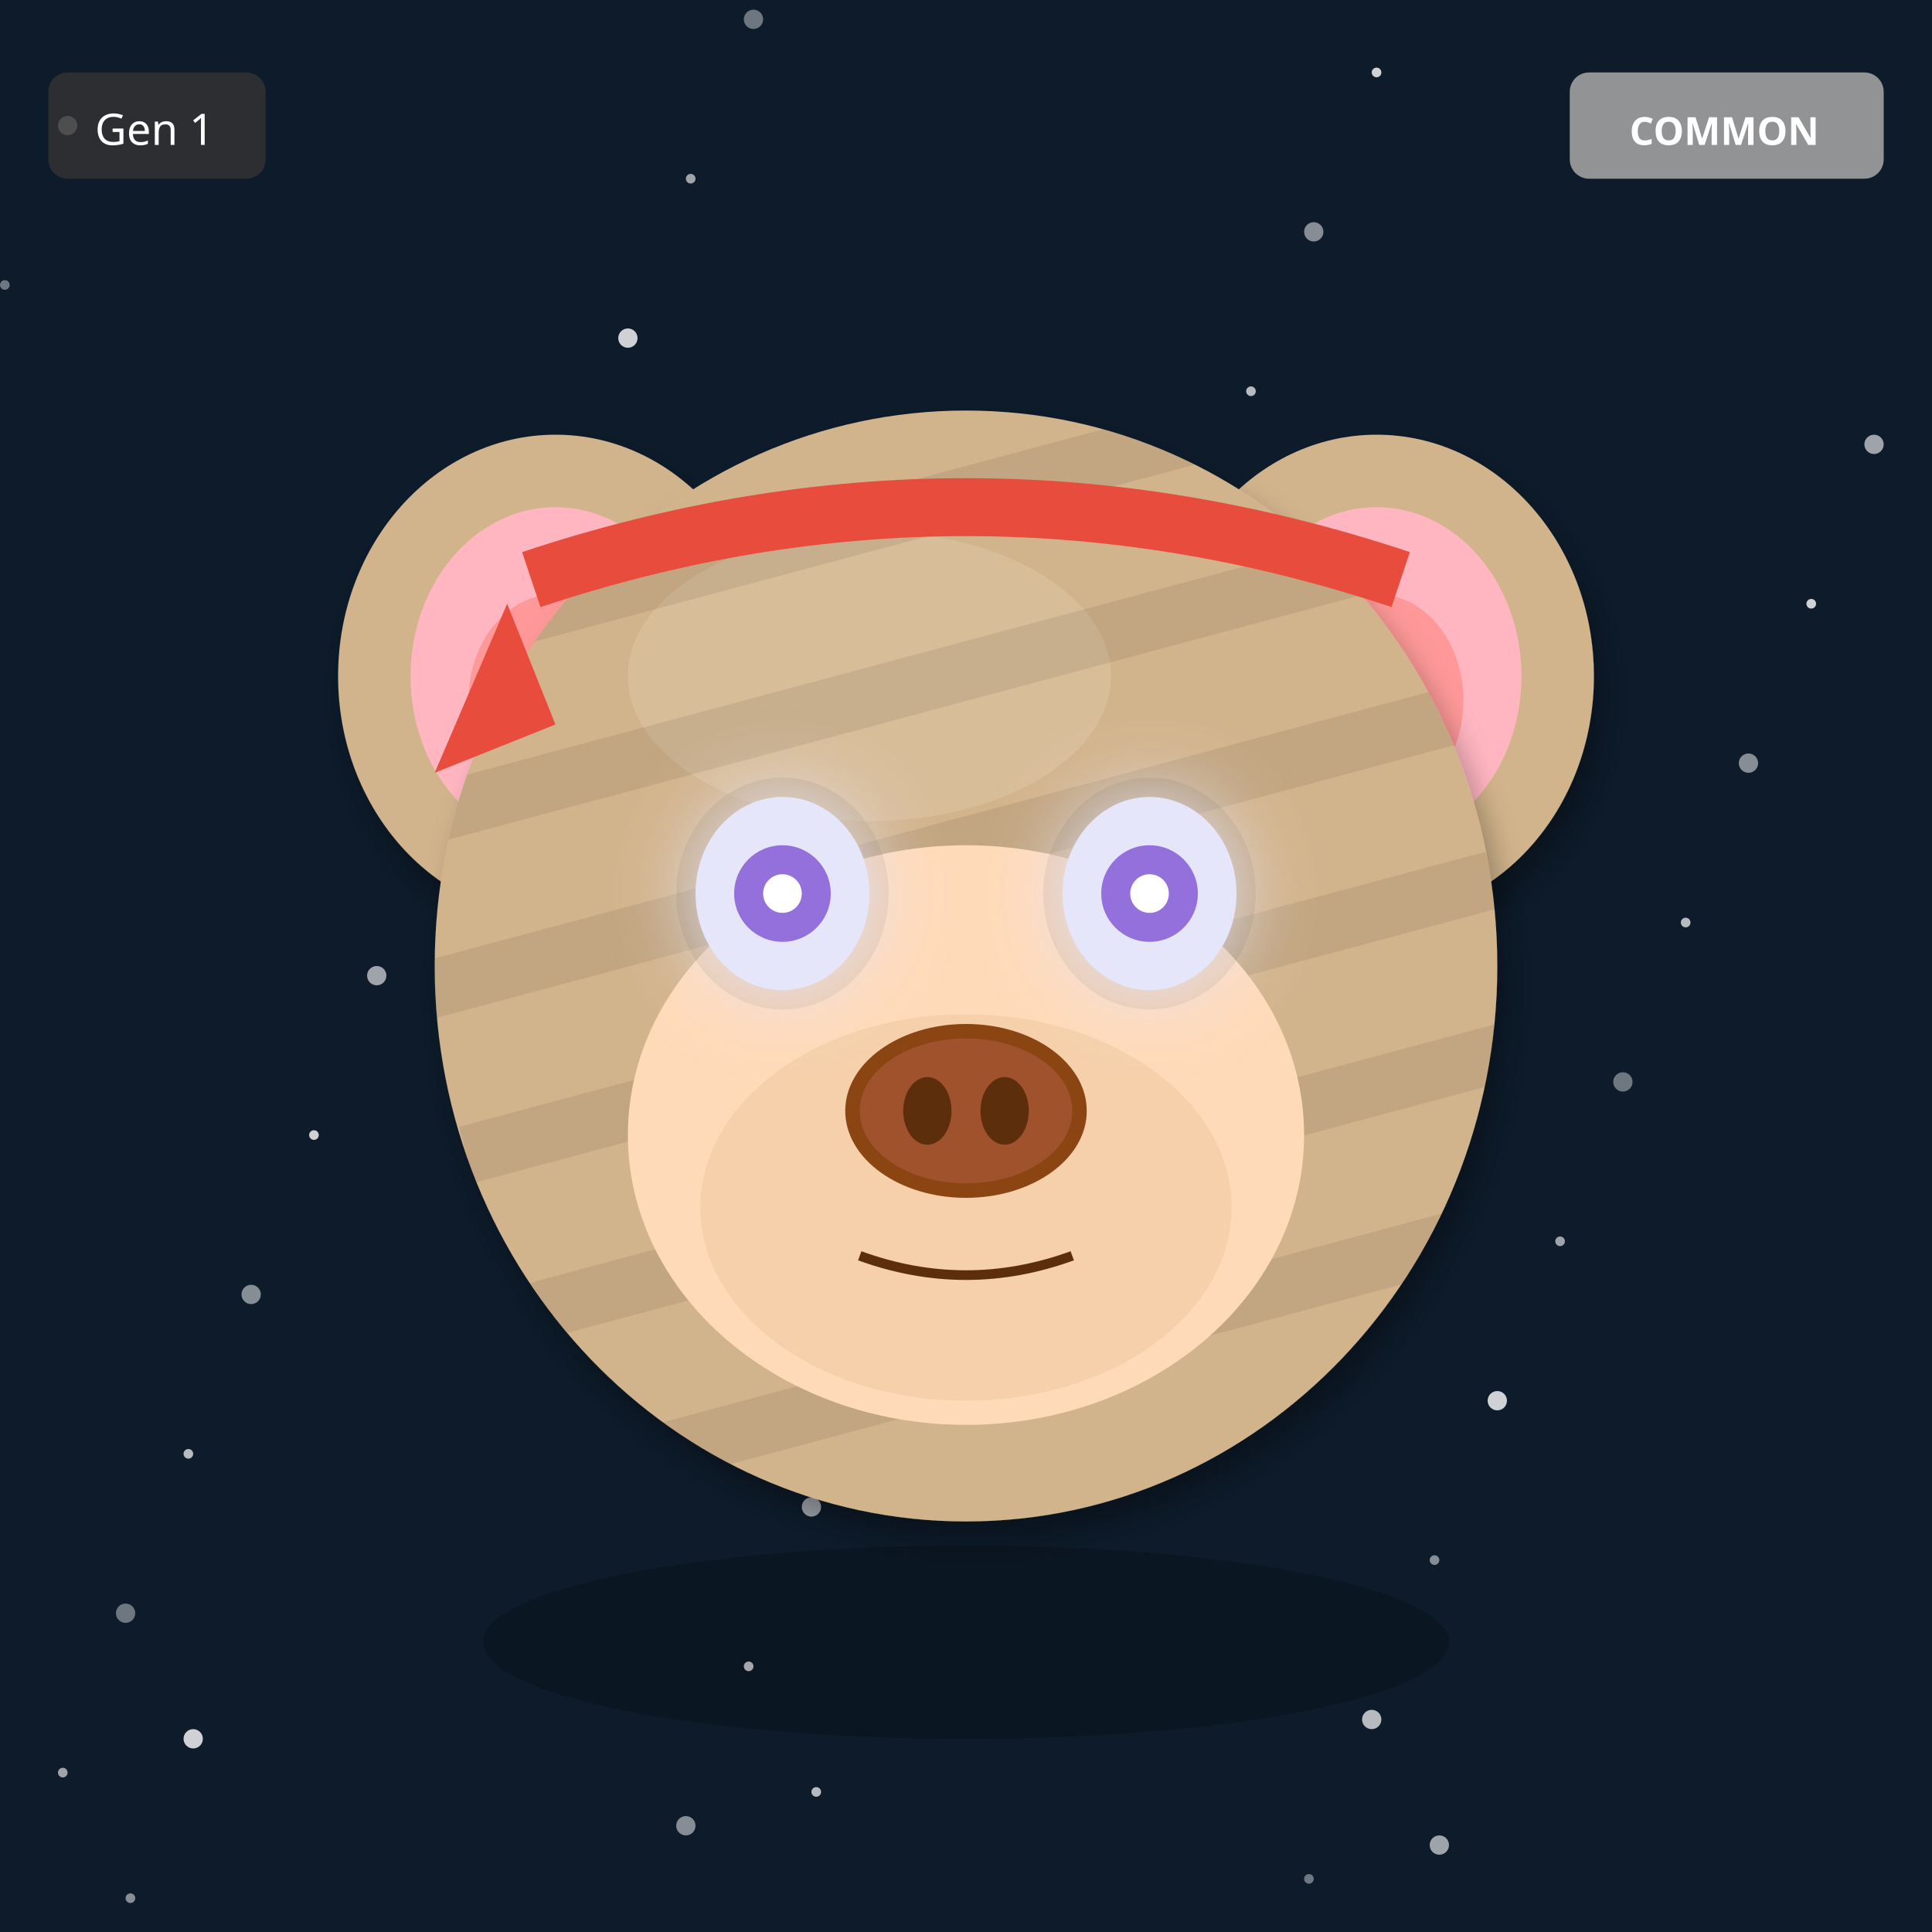
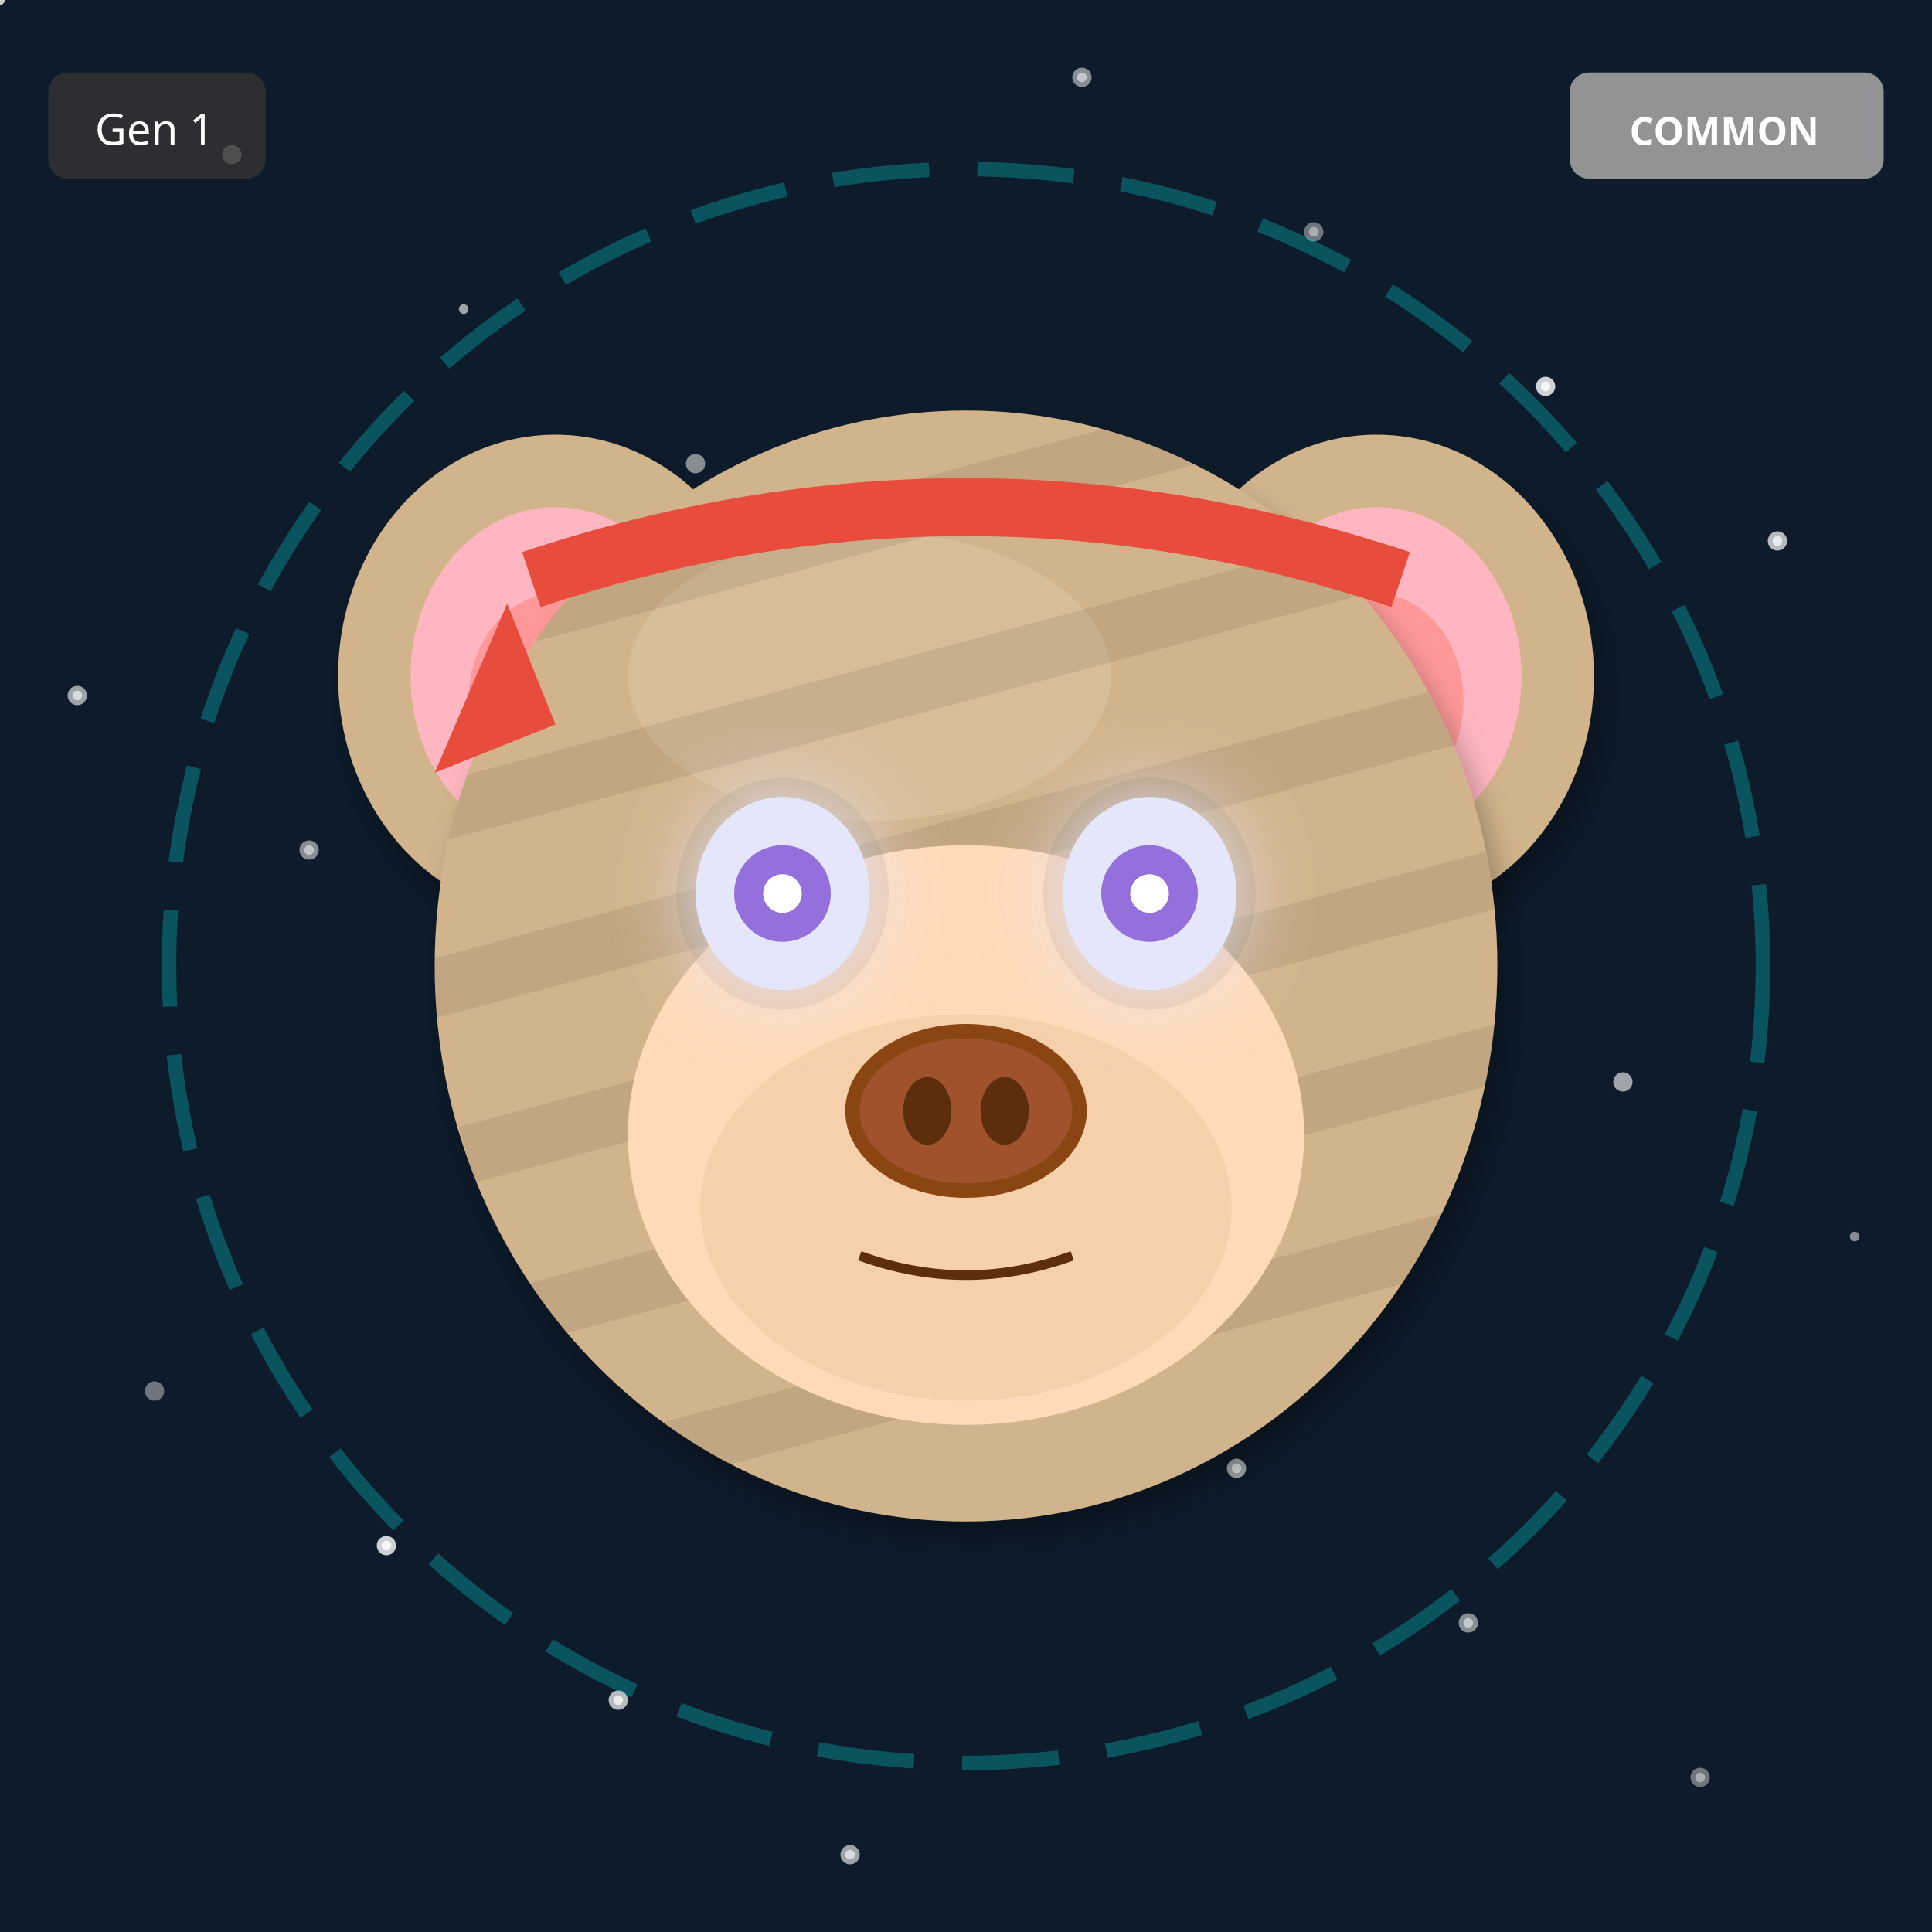
<svg xmlns="http://www.w3.org/2000/svg" width="400" height="400" viewBox="0 0 400 400">
  <defs>
    <filter id="shadow" x="-20%" y="-20%" width="140%" height="140%">
      <feDropShadow dx="2" dy="4" stdDeviation="3" flood-opacity="0.3" />
    </filter>
    <filter id="glow" x="-50%" y="-50%" width="200%" height="200%">
      <feGaussianBlur stdDeviation="8" result="blur" />
      <feMerge>
        <feMergeNode in="blur" />
        <feMergeNode in="SourceGraphic" />
      </feMerge>
    </filter>
    <linearGradient id="rainbow-body" x1="0%" y1="0%" x2="100%" y2="100%">
      <stop offset="0%" stop-color="#FF6B6B" />
      <stop offset="25%" stop-color="#FFE66D" />
      <stop offset="50%" stop-color="#4ECDC4" />
      <stop offset="75%" stop-color="#45B7D1" />
      <stop offset="100%" stop-color="#DDA0DD" />
    </linearGradient>
    <radialGradient id="galaxy-body" cx="30%" cy="30%">
      <stop offset="0%" stop-color="#E6E6FA" />
      <stop offset="50%" stop-color="#9370DB" />
      <stop offset="100%" stop-color="#1A0033" />
    </radialGradient>
    <linearGradient id="holo-body" x1="0%" y1="0%" x2="100%" y2="100%">
      <stop offset="0%" stop-color="#FF00FF" />
      <stop offset="50%" stop-color="#00FFFF" />
      <stop offset="100%" stop-color="#FFFF00" />
    </linearGradient>
    <linearGradient id="sky-gradient" x1="0%" y1="0%" x2="0%" y2="100%">
      <stop offset="0%" stop-color="#87CEEB" />
      <stop offset="100%" stop-color="#E0F4FF" />
    </linearGradient>
    <linearGradient id="grass-gradient" x1="0%" y1="0%" x2="0%" y2="100%">
      <stop offset="0%" stop-color="#90EE90" />
      <stop offset="100%" stop-color="#228B22" />
    </linearGradient>
    <linearGradient id="sunset-gradient" x1="0%" y1="0%" x2="0%" y2="100%">
      <stop offset="0%" stop-color="#FF6B6B" />
      <stop offset="50%" stop-color="#FFE66D" />
      <stop offset="100%" stop-color="#4ECDC4" />
    </linearGradient>
    <linearGradient id="aurora-gradient" x1="0%" y1="0%" x2="100%" y2="100%">
      <stop offset="0%" stop-color="#0D1B2A" />
      <stop offset="30%" stop-color="#00FF7F" />
      <stop offset="70%" stop-color="#FF00FF" />
      <stop offset="100%" stop-color="#0D1B2A" />
    </linearGradient>
    <radialGradient id="multiverse-gradient" cx="50%" cy="50%">
      <stop offset="0%" stop-color="#FFD700" />
      <stop offset="40%" stop-color="#FF00FF" />
      <stop offset="70%" stop-color="#00FFFF" />
      <stop offset="100%" stop-color="#000" />
    </radialGradient>
    <linearGradient id="rift-gradient" x1="0%" y1="0%" x2="100%" y2="100%">
      <stop offset="0%" stop-color="#000" />
      <stop offset="30%" stop-color="#9400D3" />
      <stop offset="50%" stop-color="#00FFFF" />
      <stop offset="70%" stop-color="#9400D3" />
      <stop offset="100%" stop-color="#000" />
    </linearGradient>
    <linearGradient id="heaven-gradient" x1="0%" y1="0%" x2="0%" y2="100%">
      <stop offset="0%" stop-color="#FFF" />
      <stop offset="50%" stop-color="#FFD700" stop-opacity="0.3" />
      <stop offset="100%" stop-color="#F0F8FF" />
    </linearGradient>
    <clipPath id="head-clip">
      <ellipse cx="200" cy="200" rx="110" ry="115" />
    </clipPath>
  </defs>
  <rect width="400" height="400" fill="#0D1B2A" />
-   <circle cx="271" cy="389" r="1" fill="white" opacity="0.4" />
-   <circle cx="142" cy="378" r="2" fill="white" opacity="0.5" />
-   <circle cx="13" cy="367" r="1" fill="white" opacity="0.6" />
-   <circle cx="284" cy="356" r="2" fill="white" opacity="0.7" />
-   <circle cx="155" cy="345" r="1" fill="white" opacity="0.8" />
-   <circle cx="26" cy="334" r="2" fill="white" opacity="0.4" />
-   <circle cx="297" cy="323" r="1" fill="white" opacity="0.5" />
-   <circle cx="168" cy="312" r="2" fill="white" opacity="0.6" />
-   <circle cx="39" cy="301" r="1" fill="white" opacity="0.7" />
-   <circle cx="310" cy="290" r="2" fill="white" opacity="0.8" />
-   <circle cx="181" cy="279" r="1" fill="white" opacity="0.4" />
-   <circle cx="52" cy="268" r="2" fill="white" opacity="0.5" />
-   <circle cx="323" cy="257" r="1" fill="white" opacity="0.6" />
-   <circle cx="194" cy="246" r="2" fill="white" opacity="0.7" />
-   <circle cx="65" cy="235" r="1" fill="white" opacity="0.8" />
-   <circle cx="336" cy="224" r="2" fill="white" opacity="0.4" />
-   <circle cx="207" cy="213" r="1" fill="white" opacity="0.5" />
-   <circle cx="78" cy="202" r="2" fill="white" opacity="0.6" />
-   <circle cx="349" cy="191" r="1" fill="white" opacity="0.7" />
-   <circle cx="220" cy="180" r="2" fill="white" opacity="0.8" />
-   <circle cx="91" cy="169" r="1" fill="white" opacity="0.4" />
-   <circle cx="362" cy="158" r="2" fill="white" opacity="0.5" />
-   <circle cx="233" cy="147" r="1" fill="white" opacity="0.6" />
-   <circle cx="104" cy="136" r="2" fill="white" opacity="0.7" />
-   <circle cx="375" cy="125" r="1" fill="white" opacity="0.8" />
-   <circle cx="246" cy="114" r="2" fill="white" opacity="0.4" />
-   <circle cx="117" cy="103" r="1" fill="white" opacity="0.5" />
-   <circle cx="388" cy="92" r="2" fill="white" opacity="0.6" />
-   <circle cx="259" cy="81" r="1" fill="white" opacity="0.7" />
-   <circle cx="130" cy="70" r="2" fill="white" opacity="0.8" />
-   <circle cx="1" cy="59" r="1" fill="white" opacity="0.4" />
-   <circle cx="272" cy="48" r="2" fill="white" opacity="0.5" />
-   <circle cx="143" cy="37" r="1" fill="white" opacity="0.6" />
-   <circle cx="14" cy="26" r="2" fill="white" opacity="0.7" />
-   <circle cx="285" cy="15" r="1" fill="white" opacity="0.8" />
-   <circle cx="156" cy="4" r="2" fill="white" opacity="0.4" />
-   <circle cx="27" cy="393" r="1" fill="white" opacity="0.5" />
-   <circle cx="298" cy="382" r="2" fill="white" opacity="0.6" />
-   <circle cx="169" cy="371" r="1" fill="white" opacity="0.7" />
-   <circle cx="40" cy="360" r="2" fill="white" opacity="0.8" />
+   <circle cx="352" cy="368" r="1" fill="white" opacity="0.4" />
+   <circle cx="304" cy="336" r="2" fill="white" opacity="0.5" />
+   <circle cx="256" cy="304" r="1" fill="white" opacity="0.6" />
+   <circle cx="208" cy="272" r="2" fill="white" opacity="0.7" />
+   <circle cx="160" cy="240" r="1" fill="white" opacity="0.8" />
+   <circle cx="112" cy="208" r="2" fill="white" opacity="0.4" />
+   <circle cx="64" cy="176" r="1" fill="white" opacity="0.5" />
+   <circle cx="16" cy="144" r="2" fill="white" opacity="0.6" />
+   <circle cx="368" cy="112" r="1" fill="white" opacity="0.7" />
+   <circle cx="320" cy="80" r="2" fill="white" opacity="0.8" />
+   <circle cx="272" cy="48" r="1" fill="white" opacity="0.4" />
+   <circle cx="224" cy="16" r="2" fill="white" opacity="0.5" />
+   <circle cx="176" cy="384" r="1" fill="white" opacity="0.6" />
+   <circle cx="128" cy="352" r="2" fill="white" opacity="0.7" />
+   <circle cx="80" cy="320" r="1" fill="white" opacity="0.8" />
+   <circle cx="32" cy="288" r="2" fill="white" opacity="0.4" />
+   <circle cx="384" cy="256" r="1" fill="white" opacity="0.5" />
+   <circle cx="336" cy="224" r="2" fill="white" opacity="0.6" />
+   <circle cx="288" cy="192" r="1" fill="white" opacity="0.7" />
+   <circle cx="240" cy="160" r="2" fill="white" opacity="0.8" />
+   <circle cx="192" cy="128" r="1" fill="white" opacity="0.4" />
+   <circle cx="144" cy="96" r="2" fill="white" opacity="0.5" />
+   <circle cx="96" cy="64" r="1" fill="white" opacity="0.6" />
+   <circle cx="48" cy="32" r="2" fill="white" opacity="0.7" />
+   <circle cx="0" cy="0" r="1" fill="white" opacity="0.8" />
+   <circle cx="352" cy="368" r="2" fill="white" opacity="0.4" />
+   <circle cx="304" cy="336" r="1" fill="white" opacity="0.5" />
+   <circle cx="256" cy="304" r="2" fill="white" opacity="0.6" />
+   <circle cx="208" cy="272" r="1" fill="white" opacity="0.7" />
+   <circle cx="160" cy="240" r="2" fill="white" opacity="0.8" />
+   <circle cx="112" cy="208" r="1" fill="white" opacity="0.4" />
+   <circle cx="64" cy="176" r="2" fill="white" opacity="0.5" />
+   <circle cx="16" cy="144" r="1" fill="white" opacity="0.6" />
+   <circle cx="368" cy="112" r="2" fill="white" opacity="0.7" />
+   <circle cx="320" cy="80" r="1" fill="white" opacity="0.8" />
+   <circle cx="272" cy="48" r="2" fill="white" opacity="0.4" />
+   <circle cx="224" cy="16" r="1" fill="white" opacity="0.5" />
+   <circle cx="176" cy="384" r="2" fill="white" opacity="0.6" />
+   <circle cx="128" cy="352" r="1" fill="white" opacity="0.7" />
+   <circle cx="80" cy="320" r="2" fill="white" opacity="0.8" />
+   <circle cx="200" cy="200" r="165" fill="none" stroke="#00FFFF" stroke-width="3" opacity="0.25" stroke-dasharray="20,10" />
  <ellipse cx="115" cy="140" rx="45" ry="50" fill="#D2B48C" filter="url(#shadow)" />
  <ellipse cx="115" cy="140" rx="30" ry="35" fill="#FFB6C1" />
  <ellipse cx="115" cy="145" rx="18" ry="22" fill="#FF9999" />
  <ellipse cx="285" cy="140" rx="45" ry="50" fill="#D2B48C" filter="url(#shadow)" />
  <ellipse cx="285" cy="140" rx="30" ry="35" fill="#FFB6C1" />
  <ellipse cx="285" cy="145" rx="18" ry="22" fill="#FF9999" />
  <ellipse cx="200" cy="200" rx="110" ry="115" fill="#D2B48C" filter="url(#shadow)" />
  <ellipse cx="180" cy="140" rx="50" ry="30" fill="#E8D4B8" opacity="0.3" />
  <g clip-path="url(#head-clip)">
    <rect x="90" y="100" width="220" height="12" fill="#000" opacity="0.08" transform="rotate(-15 200 200)" />
    <rect x="90" y="135" width="220" height="12" fill="#000" opacity="0.08" transform="rotate(-15 200 200)" />
    <rect x="90" y="170" width="220" height="12" fill="#000" opacity="0.08" transform="rotate(-15 200 200)" />
    <rect x="90" y="205" width="220" height="12" fill="#000" opacity="0.08" transform="rotate(-15 200 200)" />
    <rect x="90" y="240" width="220" height="12" fill="#000" opacity="0.08" transform="rotate(-15 200 200)" />
    <rect x="90" y="275" width="220" height="12" fill="#000" opacity="0.08" transform="rotate(-15 200 200)" />
  </g>
  <ellipse cx="200" cy="235" rx="70" ry="60" fill="#FFDAB9" />
  <ellipse cx="200" cy="250" rx="55" ry="40" fill="#DEB887" opacity="0.3" />
  <ellipse cx="162" cy="185" rx="22" ry="24" fill="#000" opacity="0.08" />
  <ellipse cx="238" cy="185" rx="22" ry="24" fill="#000" opacity="0.08" />
  <ellipse cx="162" cy="185" rx="18" ry="20" fill="#E6E6FA" filter="url(#glow)" />
  <circle cx="162" cy="185" r="10" fill="#9370DB" />
  <circle cx="162" cy="185" r="4" fill="#FFF" />
  <ellipse cx="238" cy="185" rx="18" ry="20" fill="#E6E6FA" filter="url(#glow)" />
  <circle cx="238" cy="185" r="10" fill="#9370DB" />
  <circle cx="238" cy="185" r="4" fill="#FFF" />
  <g>
    <ellipse cx="200" cy="230" rx="25" ry="18" fill="#8B4513" />
    <ellipse cx="200" cy="230" rx="22" ry="15" fill="#A0522D" />
    <ellipse cx="192" cy="230" rx="5" ry="7" fill="#5D2E0C" />
    <ellipse cx="208" cy="230" rx="5" ry="7" fill="#5D2E0C" />
  </g>
  <path d="M178 260 Q200 268 222 260" stroke="#5D2E0C" stroke-width="2" fill="none" />
  <path d="M110 120 Q200 90 290 120" stroke="#E74C3C" stroke-width="12" fill="none" />
  <polygon points="105,125 90,160 115,150" fill="#E74C3C" />
-   <ellipse cx="200" cy="340" rx="100" ry="20" fill="#000" opacity="0.2" />
  <g transform="translate(325, 15)">
    <rect width="65" height="22" rx="4" fill="#A0A0A0" opacity="0.9" />
    <text x="32" y="15" font-size="8" fill="#FFF" text-anchor="middle" font-family="sans-serif" font-weight="bold">COMMON</text>
  </g>
  <g transform="translate(10, 15)">
    <rect width="45" height="22" rx="4" fill="#333" opacity="0.8" />
    <text x="22" y="15" font-size="9" fill="#FFF" text-anchor="middle" font-family="sans-serif">Gen 1</text>
  </g>
</svg>
